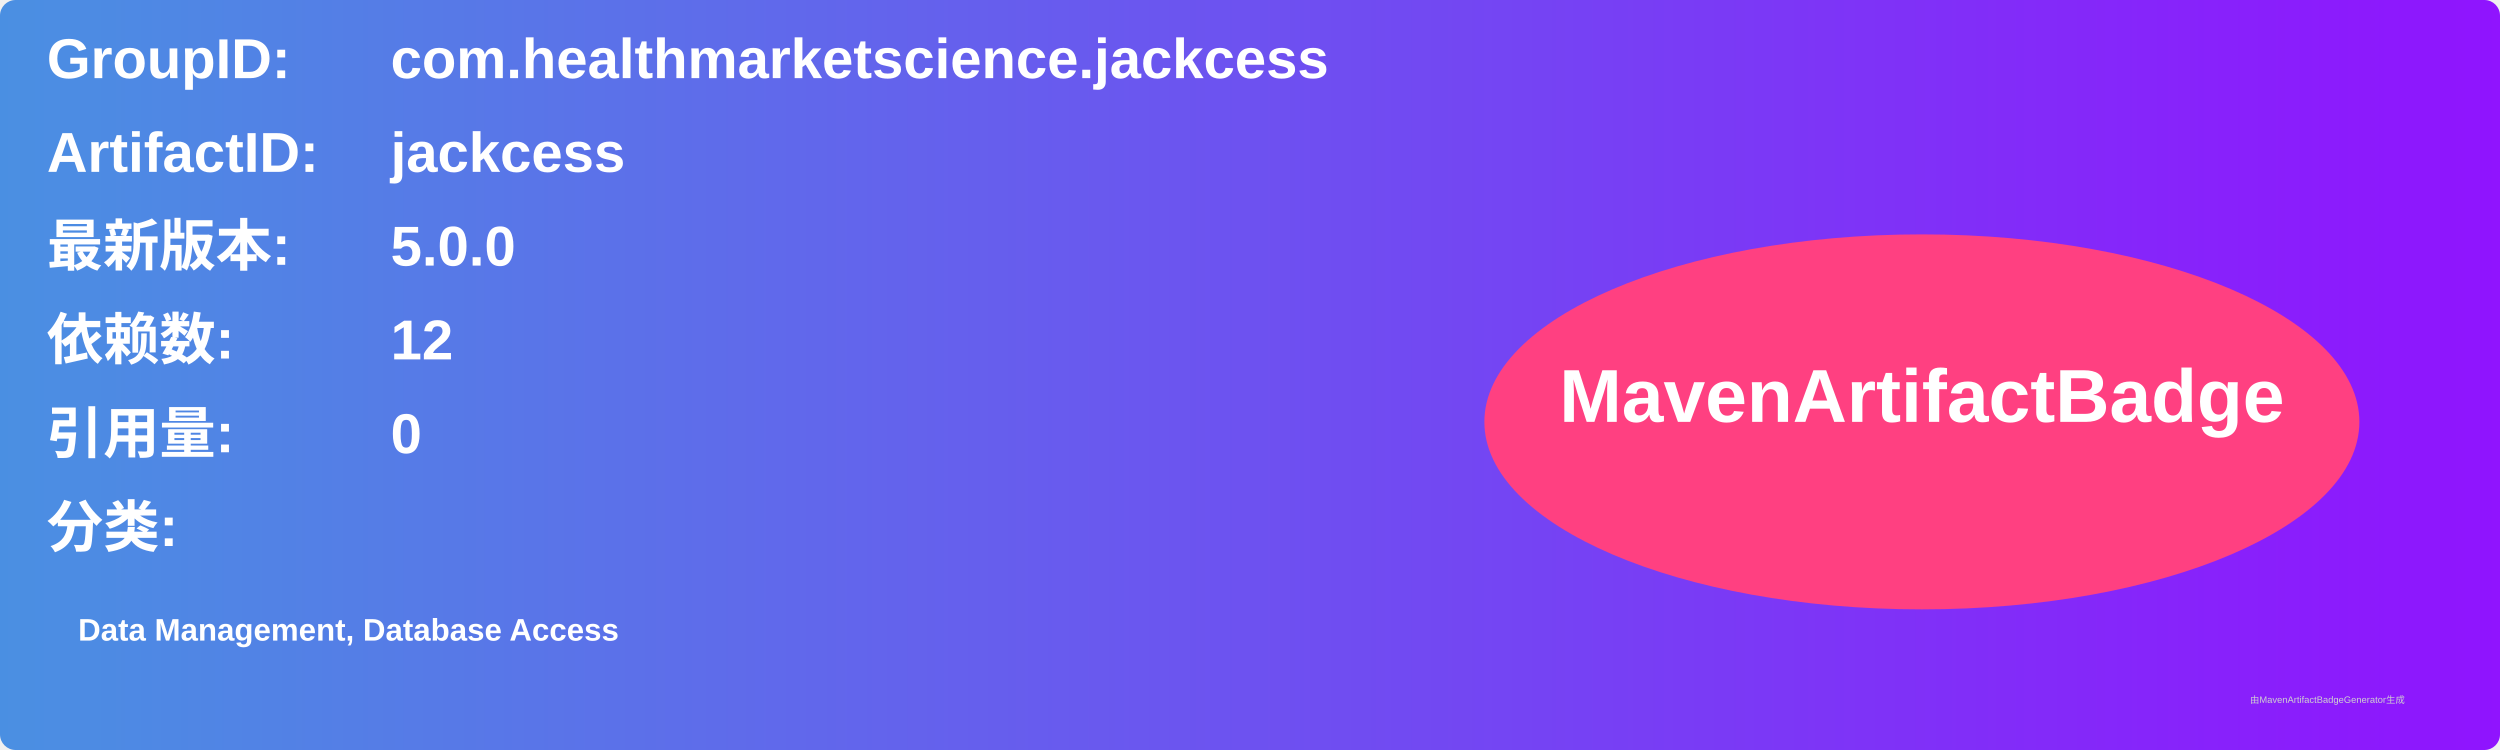
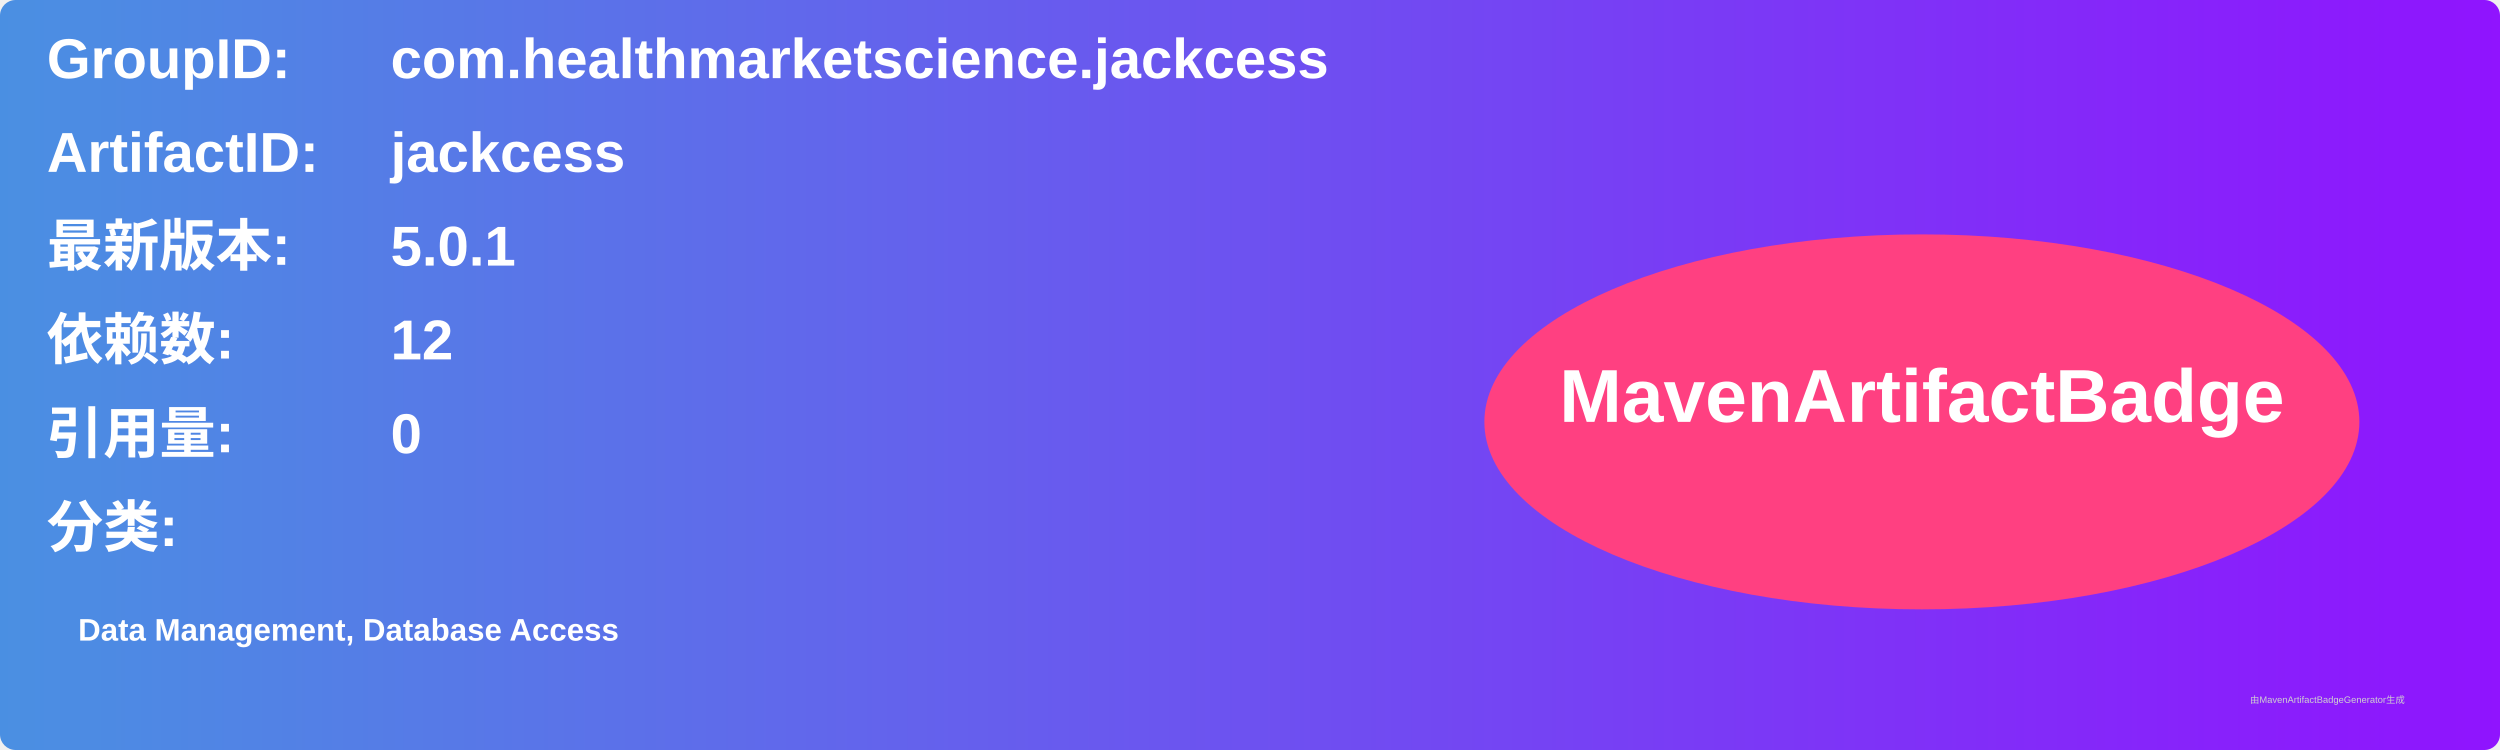
<svg xmlns="http://www.w3.org/2000/svg" width="800" height="240" viewBox="0 0 800 240">
  <linearGradient id="grad" x1="0%" y1="0%" x2="100%" y2="0%">
    <stop offset="0%" stop-color="#4a90e2" />
    <stop offset="100%" stop-color="#9013fe" />
  </linearGradient>
  <rect width="100%" height="100%" rx="5" ry="5" fill="url(#grad)" />
  <g transform="translate(15, 15)">
    <text x="0" y="10" font-family="Arial" font-size="18" fill="white" font-weight="bold" width="260">GroupID:</text>
    <text x="110" y="10" font-family="Arial" font-size="18" fill="white" font-weight="bold" width="460">com.healthmarketscience.jackcess</text>
    <text x="0" y="40" font-family="Arial" font-size="18" fill="white" font-weight="bold" width="260">ArtifactID:</text>
    <text x="110" y="40" font-family="Arial" font-size="18" fill="white" font-weight="bold" width="460">jackcess</text>
    <text x="0" y="70" font-family="Arial" font-size="18" fill="white" font-weight="bold">最新版本:</text>
    <text x="110" y="70" font-family="Arial" font-size="18" fill="white" font-weight="bold">
-       <tspan font-weight="bold">5.0.0</tspan>
+       <tspan font-weight="bold">5.0.1</tspan>
    </text>
    <text x="0" y="100" font-family="Arial" font-size="18" fill="white" font-weight="bold">依赖数: </text>
    <text x="110" y="100" font-family="Arial" font-size="18" fill="white">
      <tspan font-weight="bold">12</tspan>
    </text>
    <text x="0" y="130" font-family="Arial" font-size="18" fill="white" font-weight="bold">引用量: </text>
    <text x="110" y="130" font-family="Arial" font-size="18" fill="white">
      <tspan font-weight="bold">0</tspan>
    </text>
    <text x="0" y="160" font-family="Arial" font-size="18" fill="white" font-weight="bold">分类:</text>
    <text x="10" y="190" font-family="Arial" font-size="10" fill="white">
      <tspan font-weight="bold">Data Management, Database Access</tspan>
    </text>
    <ellipse cx="600" cy="120" rx="140" ry="60" fill="#ff4081" />
    <text x="600" y="120" text-anchor="middle" font-family="Arial" font-size="24" fill="white" font-weight="bold">MavenArtifactBadge</text>
  </g>
  <text x="720" y="225" font-family="Arial" font-size="3" fill="#d0d0d0">由MavenArtifactBadgeGenerator生成</text>
</svg>
